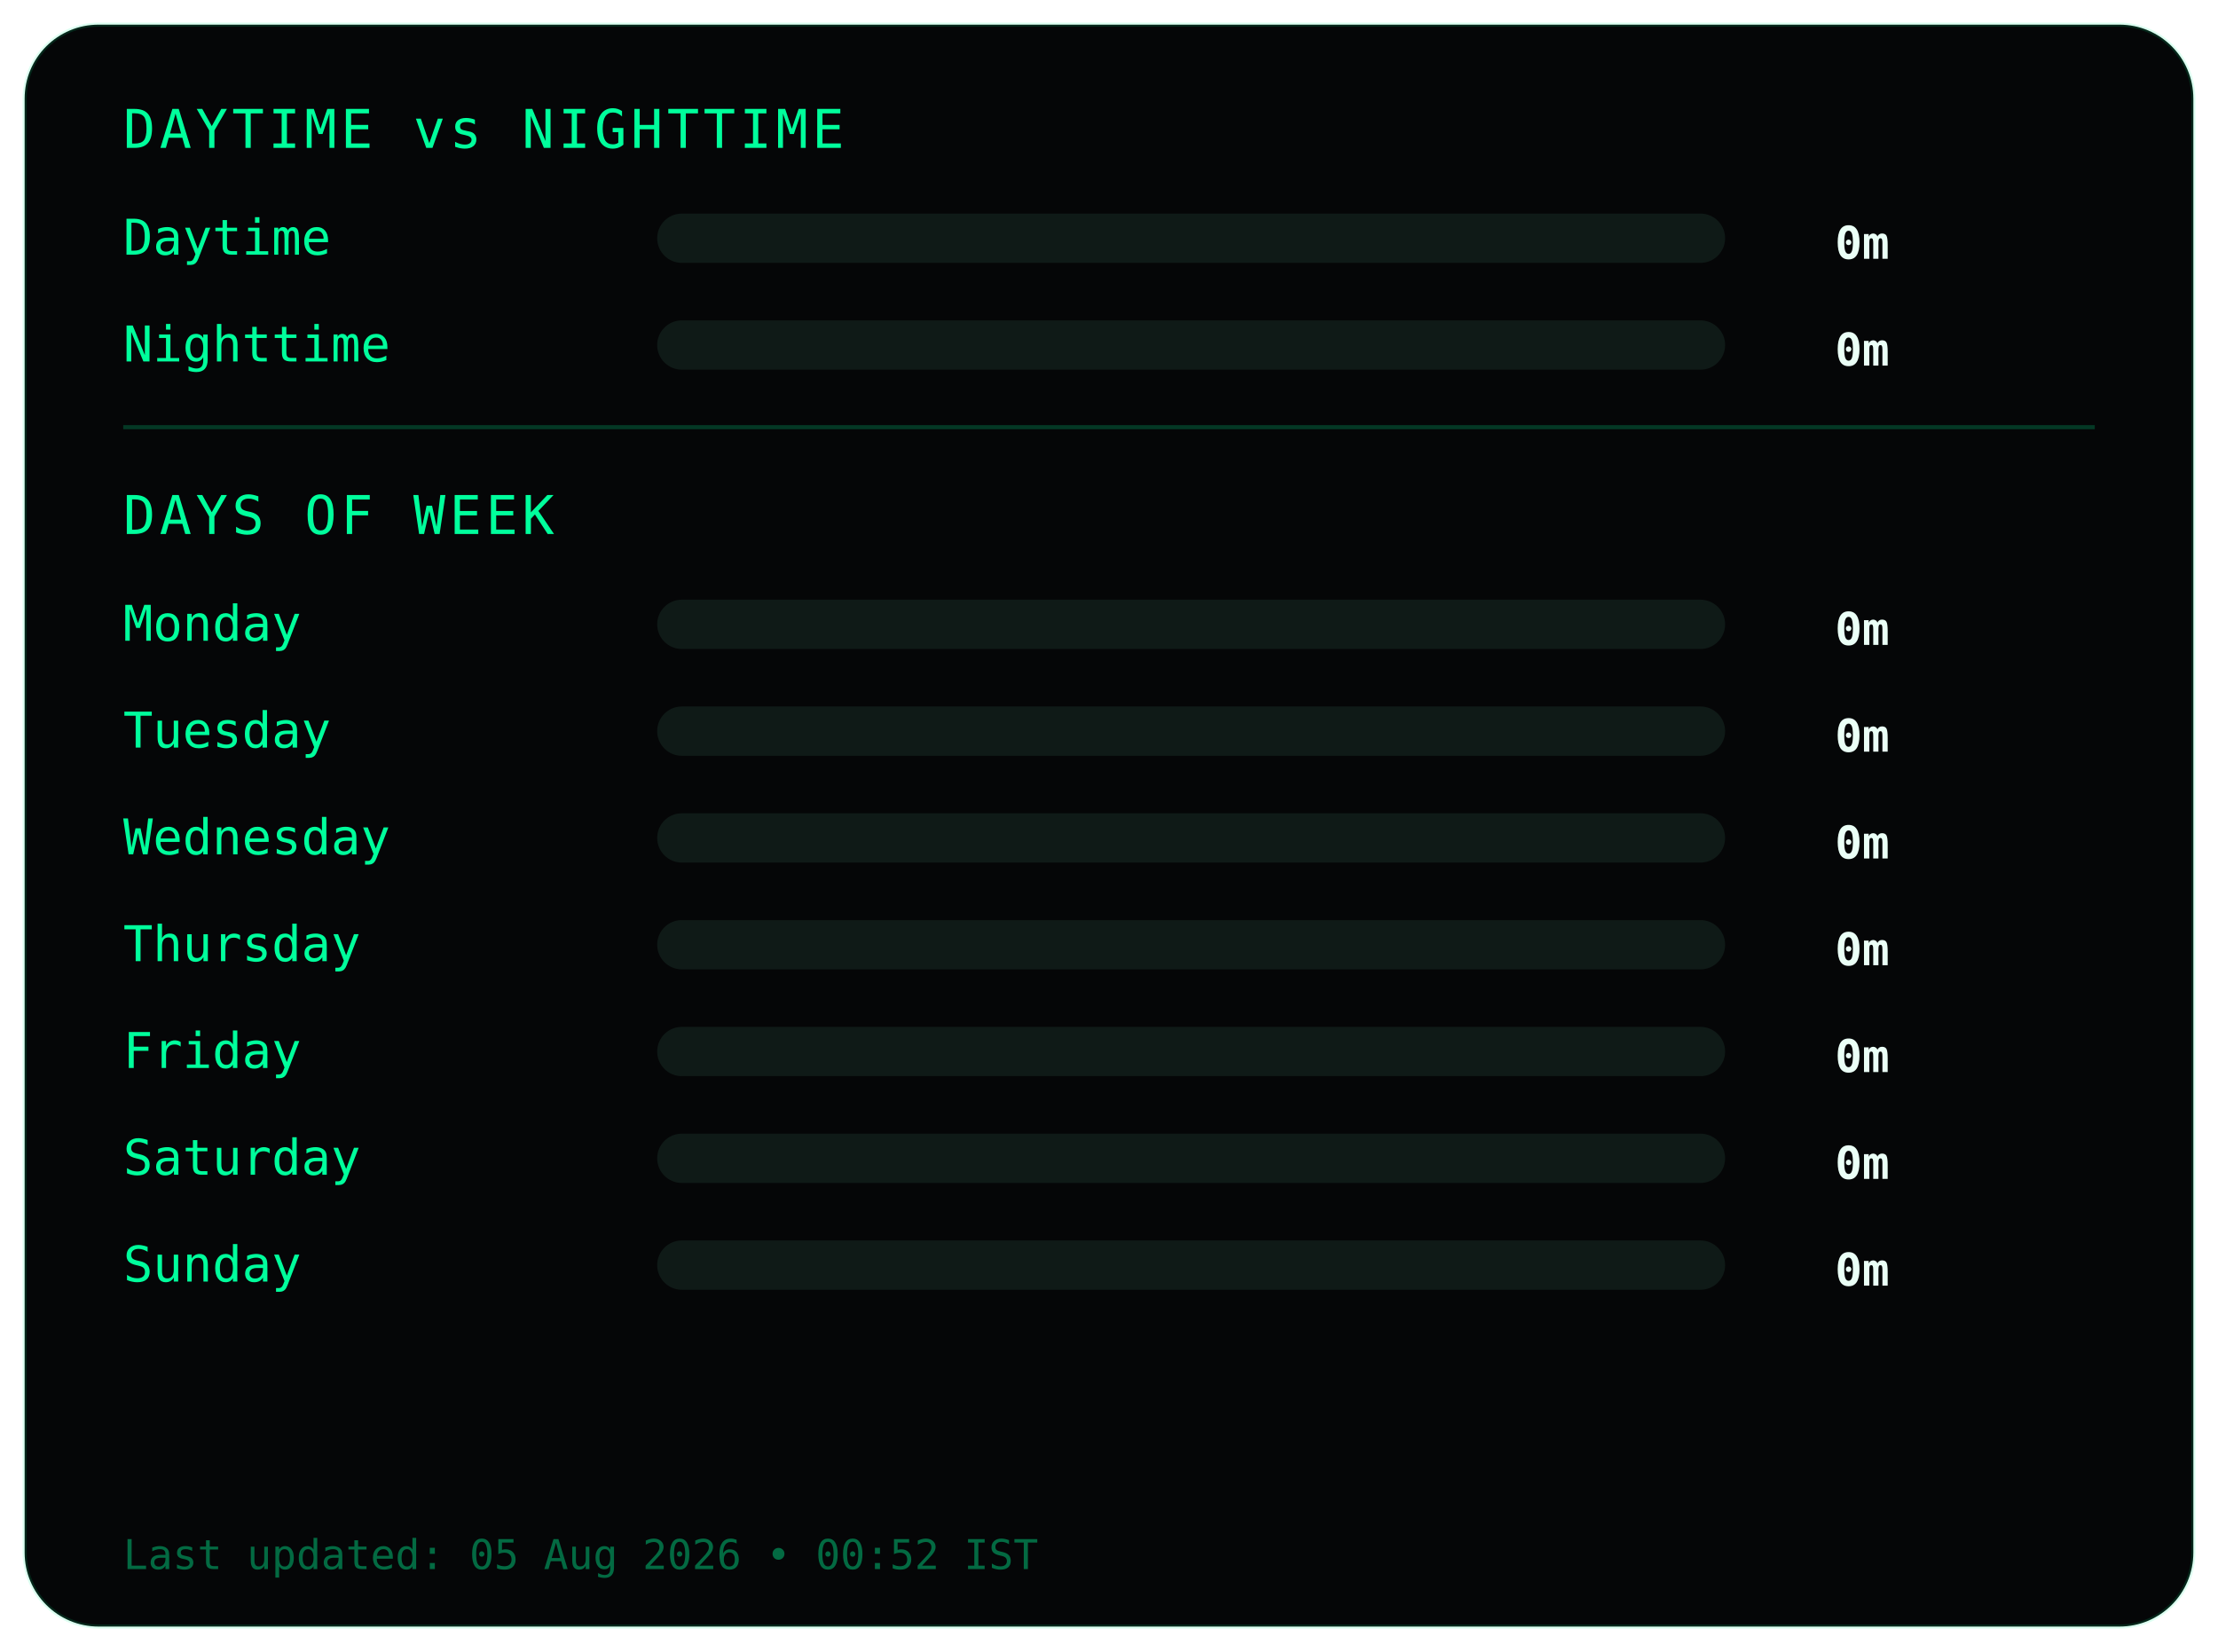
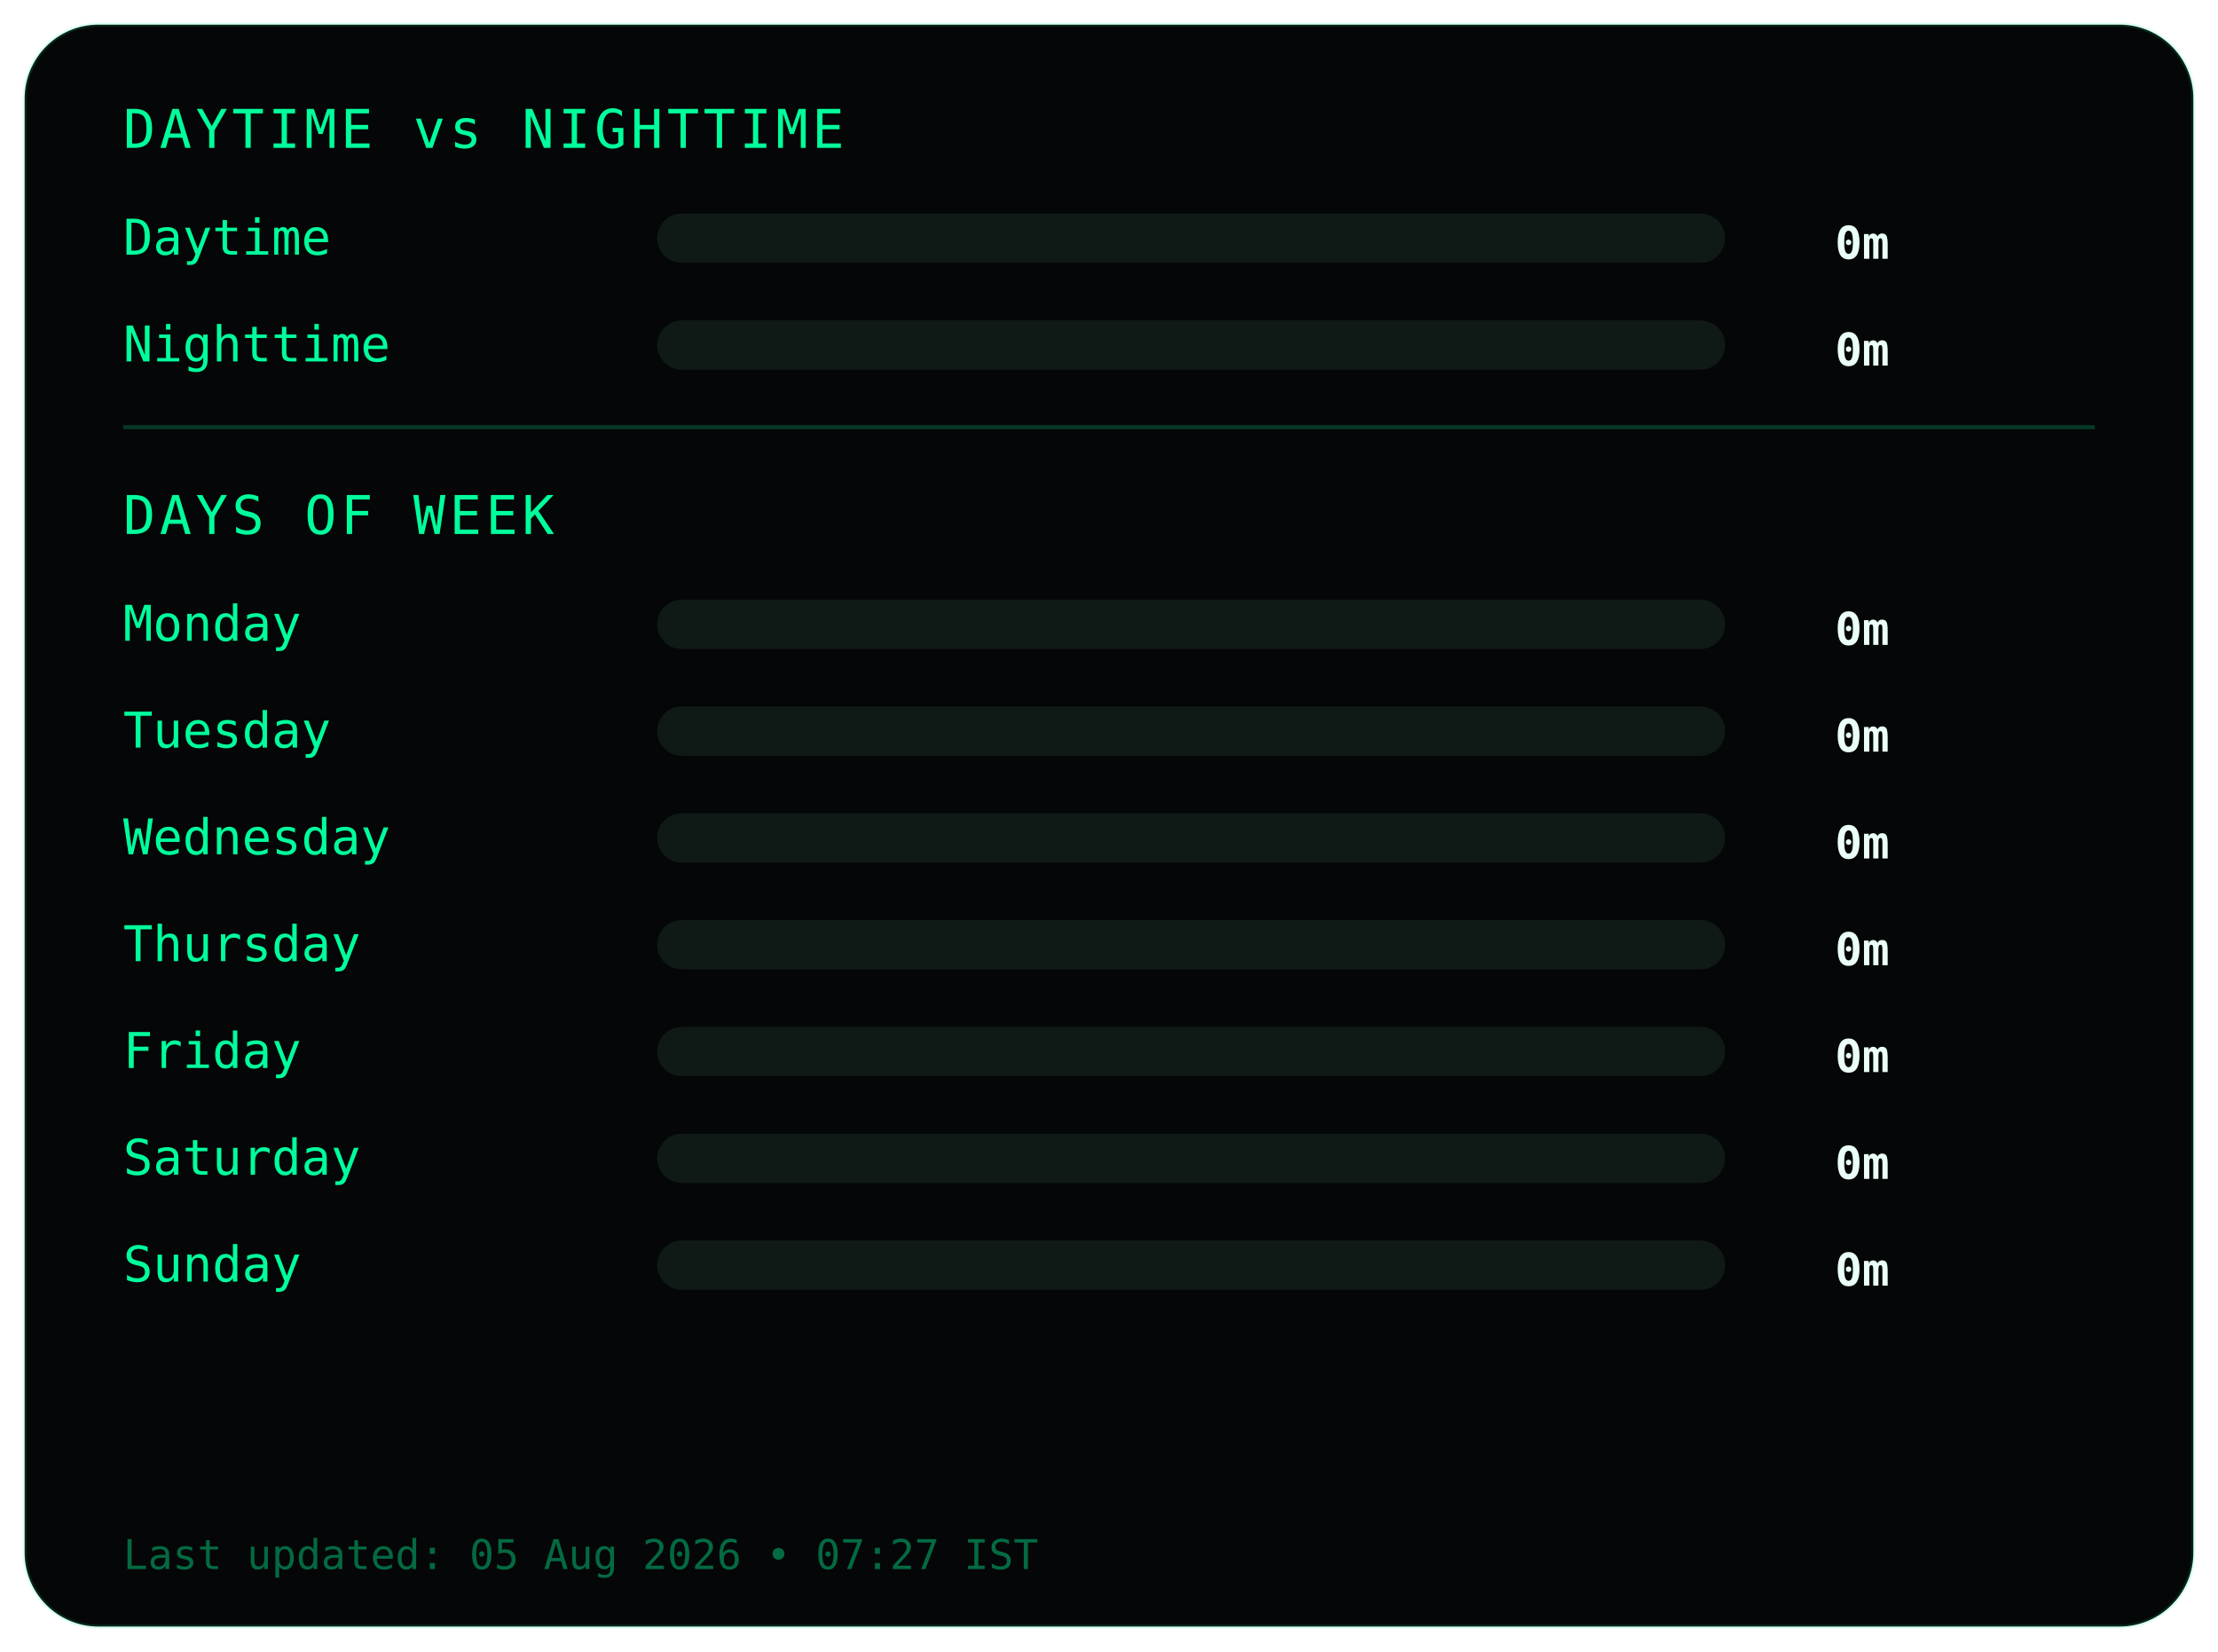
<svg xmlns="http://www.w3.org/2000/svg" width="540" height="402">
  <style>
.frame {
  fill:#050607;
  stroke:#00ff9c22;
  stroke-width:1;
}
.title {
  fill:#00ff9c;
  font-family:monospace;
  font-size:13px;
  letter-spacing:1px;
}
.label {
  fill:#00ff9c;
  font-family:monospace;
  font-size:12px;
}
.value {
  fill:#eafff6;
  font-family:monospace;
  font-size:11px;
  font-weight:bold;
  text-anchor:end;
}
.bar-bg { fill:#0f1a17; }
.bar { fill:#00ff9c; }
.divider { stroke:#00ff9c33; }
.footer {
  fill:#00ff9c66;
  font-family:monospace;
  font-size:10px;
}
</style>
  <rect class="frame" x="6" y="6" rx="18" width="528" height="390" />
  <text class="title" x="30" y="36">DAYTIME vs NIGHTTIME</text>
  <text class="label" x="30" y="62">Daytime</text>
  <rect class="bar-bg" x="160" y="52" width="260" height="12" rx="6" />
  <rect class="bar" x="160" y="52" width="0" height="12" rx="6" />
  <text class="value" x="460" y="63">0m</text>
  <text class="label" x="30" y="88">Nighttime</text>
  <rect class="bar-bg" x="160" y="78" width="260" height="12" rx="6" />
  <rect class="bar" x="160" y="78" width="0" height="12" rx="6" />
  <text class="value" x="460" y="89">0m</text>
  <line class="divider" x1="30" y1="104" x2="510" y2="104" />
  <text class="title" x="30" y="130">DAYS OF WEEK</text>
  <text class="label" x="30" y="156">Monday</text>
  <rect class="bar-bg" x="160" y="146" width="260" height="12" rx="6" />
  <rect class="bar" x="160" y="146" width="0" height="12" rx="6" />
  <text class="value" x="460" y="157">0m</text>
  <text class="label" x="30" y="182">Tuesday</text>
  <rect class="bar-bg" x="160" y="172" width="260" height="12" rx="6" />
  <rect class="bar" x="160" y="172" width="0" height="12" rx="6" />
  <text class="value" x="460" y="183">0m</text>
  <text class="label" x="30" y="208">Wednesday</text>
  <rect class="bar-bg" x="160" y="198" width="260" height="12" rx="6" />
  <rect class="bar" x="160" y="198" width="0" height="12" rx="6" />
  <text class="value" x="460" y="209">0m</text>
  <text class="label" x="30" y="234">Thursday</text>
  <rect class="bar-bg" x="160" y="224" width="260" height="12" rx="6" />
  <rect class="bar" x="160" y="224" width="0" height="12" rx="6" />
  <text class="value" x="460" y="235">0m</text>
  <text class="label" x="30" y="260">Friday</text>
  <rect class="bar-bg" x="160" y="250" width="260" height="12" rx="6" />
  <rect class="bar" x="160" y="250" width="0" height="12" rx="6" />
  <text class="value" x="460" y="261">0m</text>
  <text class="label" x="30" y="286">Saturday</text>
  <rect class="bar-bg" x="160" y="276" width="260" height="12" rx="6" />
  <rect class="bar" x="160" y="276" width="0" height="12" rx="6" />
  <text class="value" x="460" y="287">0m</text>
  <text class="label" x="30" y="312">Sunday</text>
  <rect class="bar-bg" x="160" y="302" width="260" height="12" rx="6" />
  <rect class="bar" x="160" y="302" width="0" height="12" rx="6" />
  <text class="value" x="460" y="313">0m</text>
  <text class="footer" x="30" y="382">
- Last updated: 05 Aug 2026 • 00:52 IST
+ Last updated: 05 Aug 2026 • 07:27 IST
</text>
</svg>
